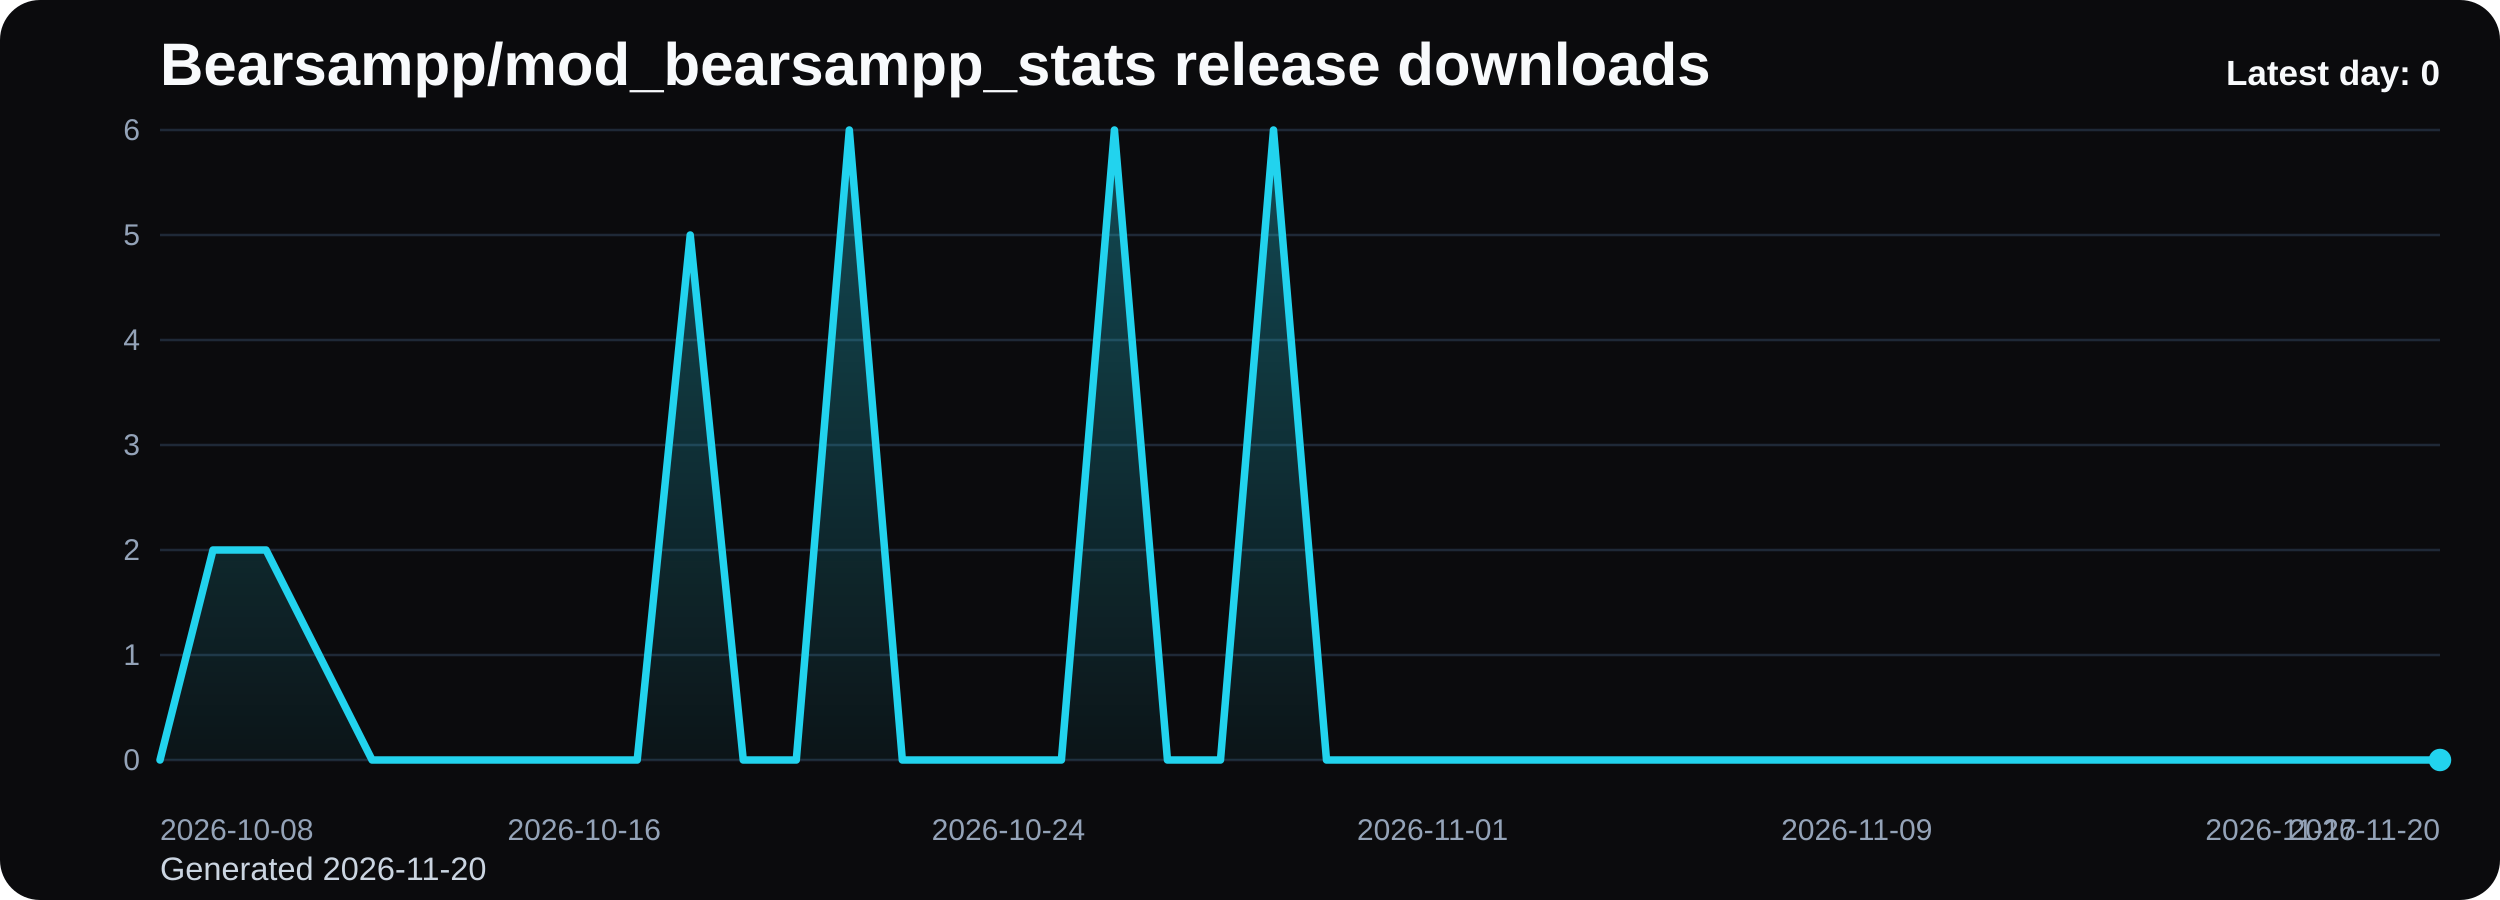
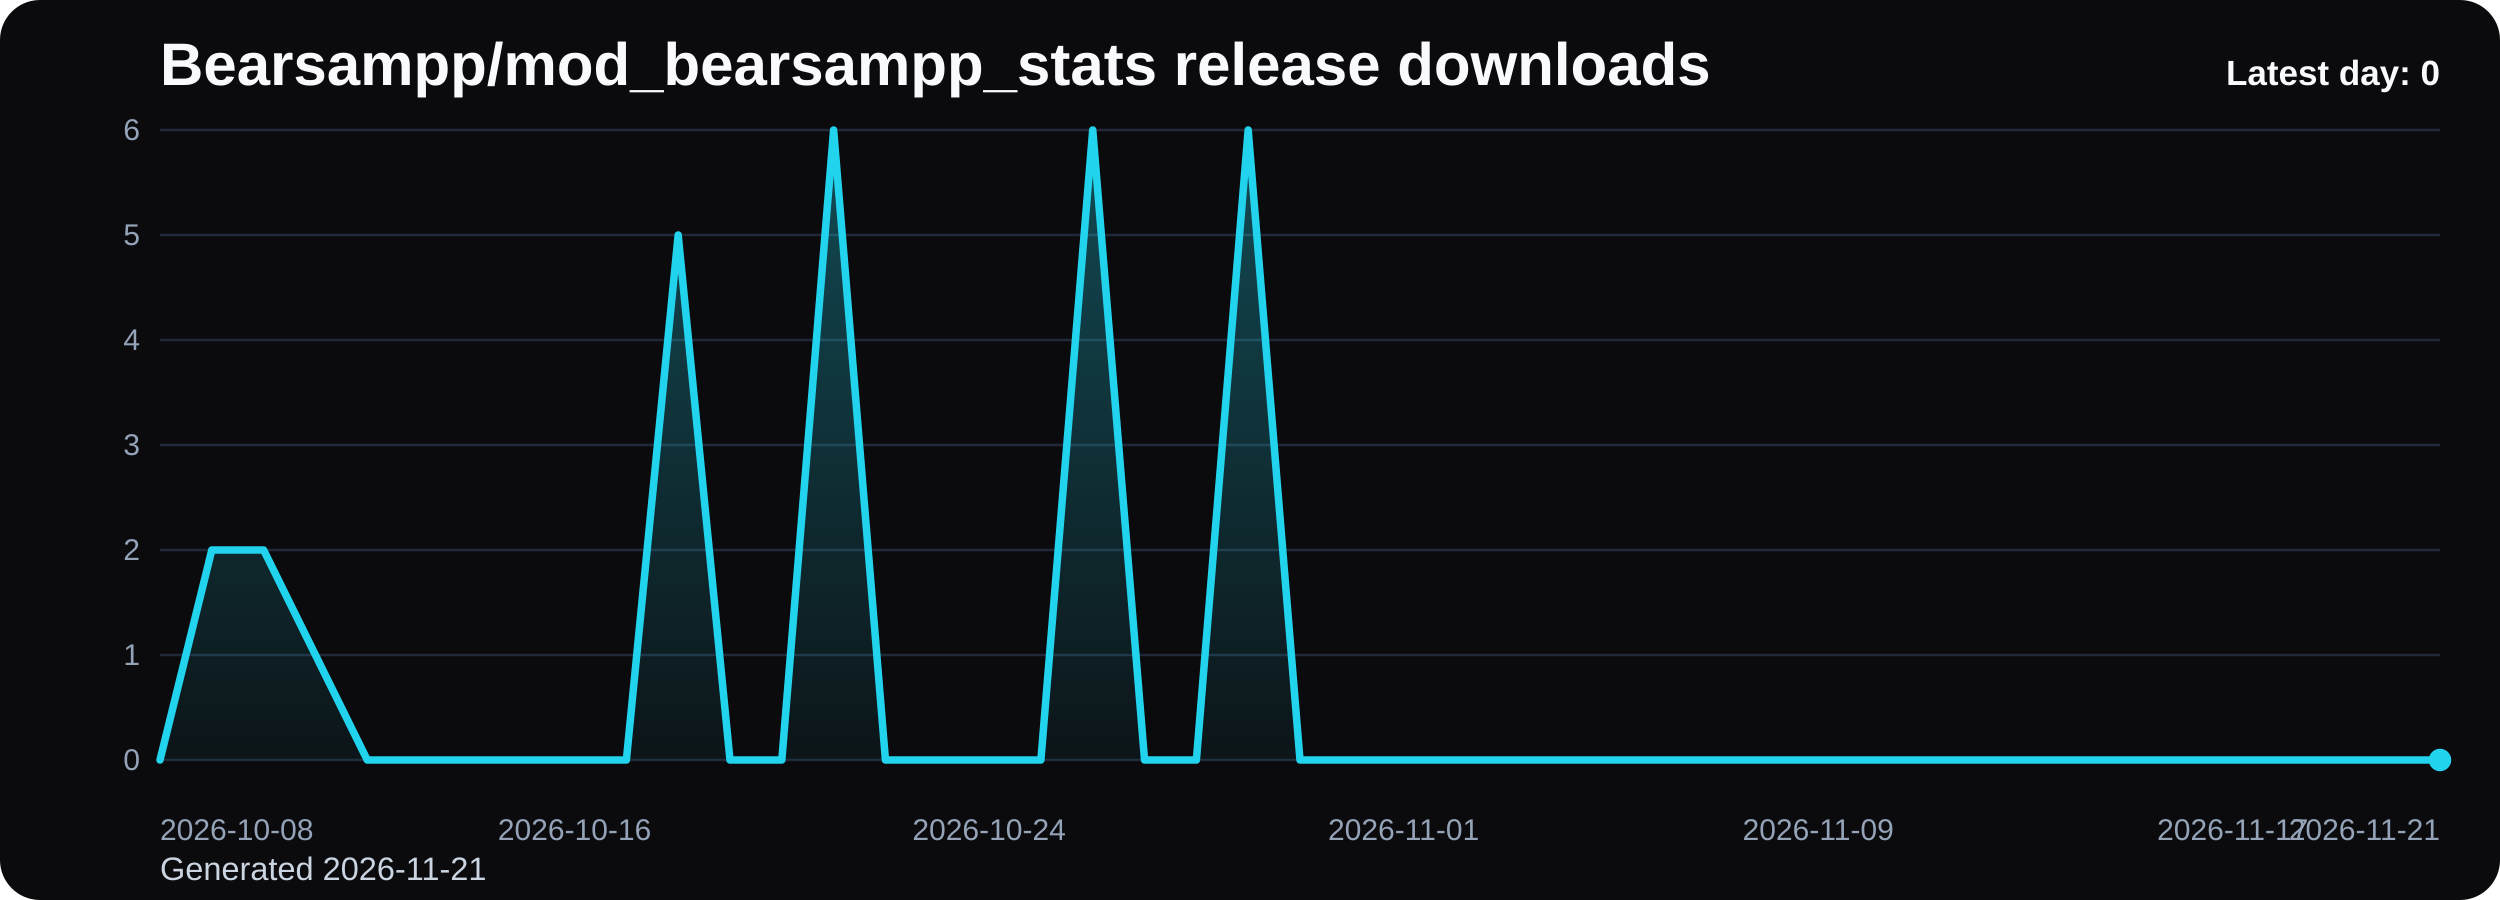
<svg xmlns="http://www.w3.org/2000/svg" viewBox="0 0 1000 360" role="img" aria-label="Bearsampp/mod_bearsampp_stats release downloads chart">
  <defs>
    <linearGradient id="fill-daily-black" x1="0" y1="0" x2="0" y2="1">
      <stop offset="0%" stop-color="#22d3ee" stop-opacity="0.32" />
      <stop offset="100%" stop-color="#22d3ee" stop-opacity="0.05" />
    </linearGradient>
    <style>
      .bg { fill: #0b0b0d; }
      .title { font: 700 24px Arial, sans-serif; fill: #f8fafc; }
      .sub { font: 400 13px Arial, sans-serif; fill: #cbd5e1; }
      .grid { stroke: #1f2937; stroke-width: 1; }
      .axis { font: 400 12px Arial, sans-serif; fill: #94a3b8; }
      .line { fill: none; stroke: #22d3ee; stroke-width: 3; stroke-linecap: round; stroke-linejoin: round; }
      .dot { fill: #22d3ee; }
      .value { font: 600 11px Arial, sans-serif; fill: #cbd5e1; }
      .latest { font: 700 14px Arial, sans-serif; fill: #f8fafc; }
    </style>
  </defs>
  <rect class="bg" x="0" y="0" width="1000" height="360" rx="16" />
  <text class="title" x="64" y="34">Bearsampp/mod_bearsampp_stats release downloads</text>
-   <text class="sub" x="64" y="352">Generated 2026-11-20</text>
+   <text class="sub" x="64" y="352">Generated 2026-11-21</text>
  <line x1="64" y1="52.00" x2="976" y2="52.00" class="grid" />
  <text x="56" y="56.00" text-anchor="end" class="axis">6</text>
  <line x1="64" y1="94.00" x2="976" y2="94.00" class="grid" />
  <text x="56" y="98.00" text-anchor="end" class="axis">5</text>
  <line x1="64" y1="136.00" x2="976" y2="136.00" class="grid" />
  <text x="56" y="140.00" text-anchor="end" class="axis">4</text>
  <line x1="64" y1="178.00" x2="976" y2="178.00" class="grid" />
  <text x="56" y="182.00" text-anchor="end" class="axis">3</text>
  <line x1="64" y1="220.00" x2="976" y2="220.00" class="grid" />
  <text x="56" y="224.00" text-anchor="end" class="axis">2</text>
  <line x1="64" y1="262.00" x2="976" y2="262.00" class="grid" />
  <text x="56" y="266.00" text-anchor="end" class="axis">1</text>
  <line x1="64" y1="304.00" x2="976" y2="304.00" class="grid" />
  <text x="56" y="308.00" text-anchor="end" class="axis">0</text>
-   <path d="M 64.00 304 L 64.00 304.00 L 85.21 220.00 L 106.42 220.00 L 127.63 262.00 L 148.84 304.00 L 170.05 304.00 L 191.26 304.00 L 212.47 304.00 L 233.67 304.00 L 254.88 304.00 L 276.09 94.00 L 297.30 304.00 L 318.51 304.00 L 339.72 52.00 L 360.93 304.00 L 382.14 304.00 L 403.35 304.00 L 424.56 304.00 L 445.77 52.00 L 466.98 304.00 L 488.19 304.00 L 509.40 52.00 L 530.60 304.00 L 551.81 304.00 L 573.02 304.00 L 594.23 304.00 L 615.44 304.00 L 636.65 304.00 L 657.86 304.00 L 679.07 304.00 L 700.28 304.00 L 721.49 304.00 L 742.70 304.00 L 763.91 304.00 L 785.12 304.00 L 806.33 304.00 L 827.53 304.00 L 848.74 304.00 L 869.95 304.00 L 891.16 304.00 L 912.37 304.00 L 933.58 304.00 L 954.79 304.00 L 976.00 304.00 L 976.00 304 Z" fill="url(#fill-daily-black)" />
-   <polyline class="line" points="64.00,304.00 85.21,220.00 106.42,220.00 127.63,262.00 148.84,304.00 170.05,304.00 191.26,304.00 212.47,304.00 233.67,304.00 254.88,304.00 276.09,94.00 297.30,304.00 318.51,304.00 339.72,52.00 360.93,304.00 382.14,304.00 403.35,304.00 424.56,304.00 445.77,52.00 466.98,304.00 488.19,304.00 509.40,52.00 530.60,304.00 551.81,304.00 573.02,304.00 594.23,304.00 615.44,304.00 636.65,304.00 657.86,304.00 679.07,304.00 700.28,304.00 721.49,304.00 742.70,304.00 763.91,304.00 785.12,304.00 806.33,304.00 827.53,304.00 848.74,304.00 869.95,304.00 891.16,304.00 912.37,304.00 933.58,304.00 954.79,304.00 976.00,304.00" />
+   <path d="M 64.00 304 L 64.00 304.00 L 84.73 220.00 L 105.45 220.00 L 126.18 262.00 L 146.91 304.00 L 167.64 304.00 L 188.36 304.00 L 209.09 304.00 L 229.82 304.00 L 250.55 304.00 L 271.27 94.00 L 292.00 304.00 L 312.73 304.00 L 333.45 52.00 L 354.18 304.00 L 374.91 304.00 L 395.64 304.00 L 416.36 304.00 L 437.09 52.00 L 457.82 304.00 L 478.55 304.00 L 499.27 52.00 L 520.00 304.00 L 540.73 304.00 L 561.45 304.00 L 582.18 304.00 L 602.91 304.00 L 623.64 304.00 L 644.36 304.00 L 665.09 304.00 L 685.82 304.00 L 706.55 304.00 L 727.27 304.00 L 748.00 304.00 L 768.73 304.00 L 789.45 304.00 L 810.18 304.00 L 830.91 304.00 L 851.64 304.00 L 872.36 304.00 L 893.09 304.00 L 913.82 304.00 L 934.55 304.00 L 955.27 304.00 L 976.00 304.00 L 976.00 304 Z" fill="url(#fill-daily-black)" />
+   <polyline class="line" points="64.00,304.00 84.73,220.00 105.45,220.00 126.18,262.00 146.91,304.00 167.64,304.00 188.36,304.00 209.09,304.00 229.82,304.00 250.55,304.00 271.27,94.00 292.00,304.00 312.73,304.00 333.45,52.00 354.18,304.00 374.91,304.00 395.64,304.00 416.36,304.00 437.09,52.00 457.82,304.00 478.55,304.00 499.27,52.00 520.00,304.00 540.73,304.00 561.45,304.00 582.18,304.00 602.91,304.00 623.64,304.00 644.36,304.00 665.09,304.00 685.82,304.00 706.55,304.00 727.27,304.00 748.00,304.00 768.73,304.00 789.45,304.00 810.18,304.00 830.91,304.00 851.64,304.00 872.36,304.00 893.09,304.00 913.82,304.00 934.55,304.00 955.27,304.00 976.00,304.00" />
  <circle class="dot" cx="976.00" cy="304.00" r="4.5" />
  <text class="axis" x="64.00" y="336" text-anchor="start">2026-10-08</text>
-   <text class="axis" x="233.67" y="336" text-anchor="middle">2026-10-16</text>
-   <text class="axis" x="403.35" y="336" text-anchor="middle">2026-10-24</text>
-   <text class="axis" x="573.02" y="336" text-anchor="middle">2026-11-01</text>
-   <text class="axis" x="742.70" y="336" text-anchor="middle">2026-11-09</text>
-   <text class="axis" x="912.37" y="336" text-anchor="middle">2026-11-17</text>
-   <text class="axis" x="976.00" y="336" text-anchor="end">2026-11-20</text>
+   <text class="axis" x="229.82" y="336" text-anchor="middle">2026-10-16</text>
+   <text class="axis" x="395.64" y="336" text-anchor="middle">2026-10-24</text>
+   <text class="axis" x="561.45" y="336" text-anchor="middle">2026-11-01</text>
+   <text class="axis" x="727.27" y="336" text-anchor="middle">2026-11-09</text>
+   <text class="axis" x="893.09" y="336" text-anchor="middle">2026-11-17</text>
+   <text class="axis" x="976.00" y="336" text-anchor="end">2026-11-21</text>
  <text class="latest" x="976" y="34" text-anchor="end">Latest day: 0</text>
</svg>
